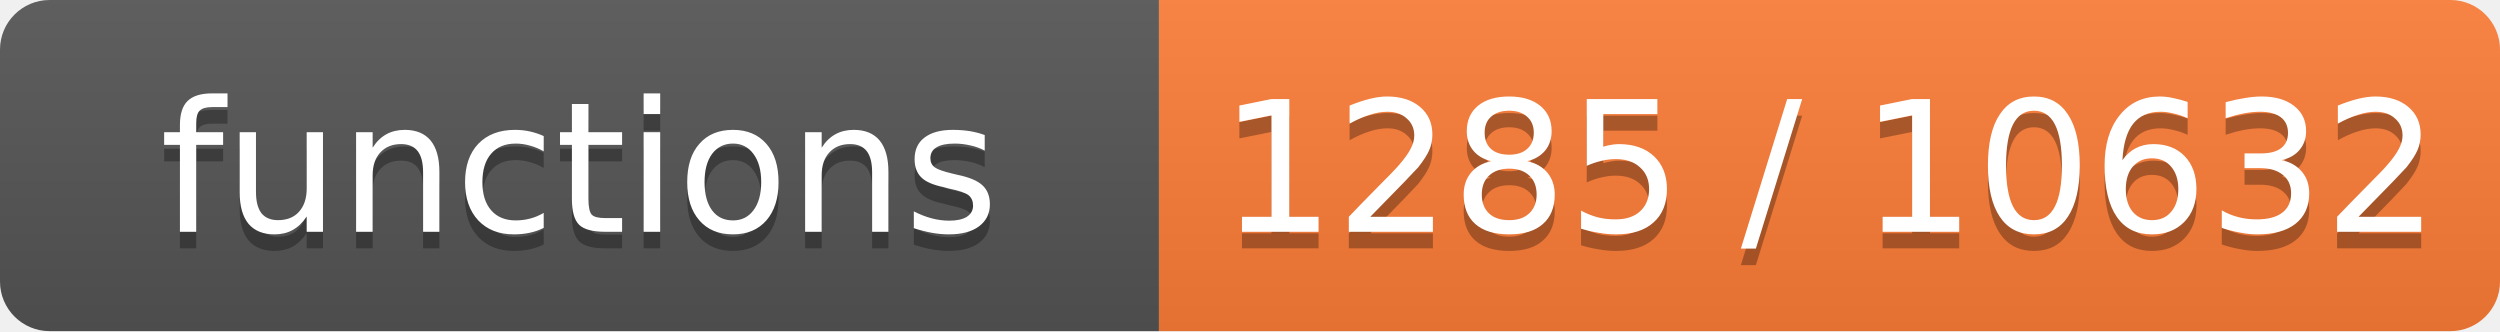
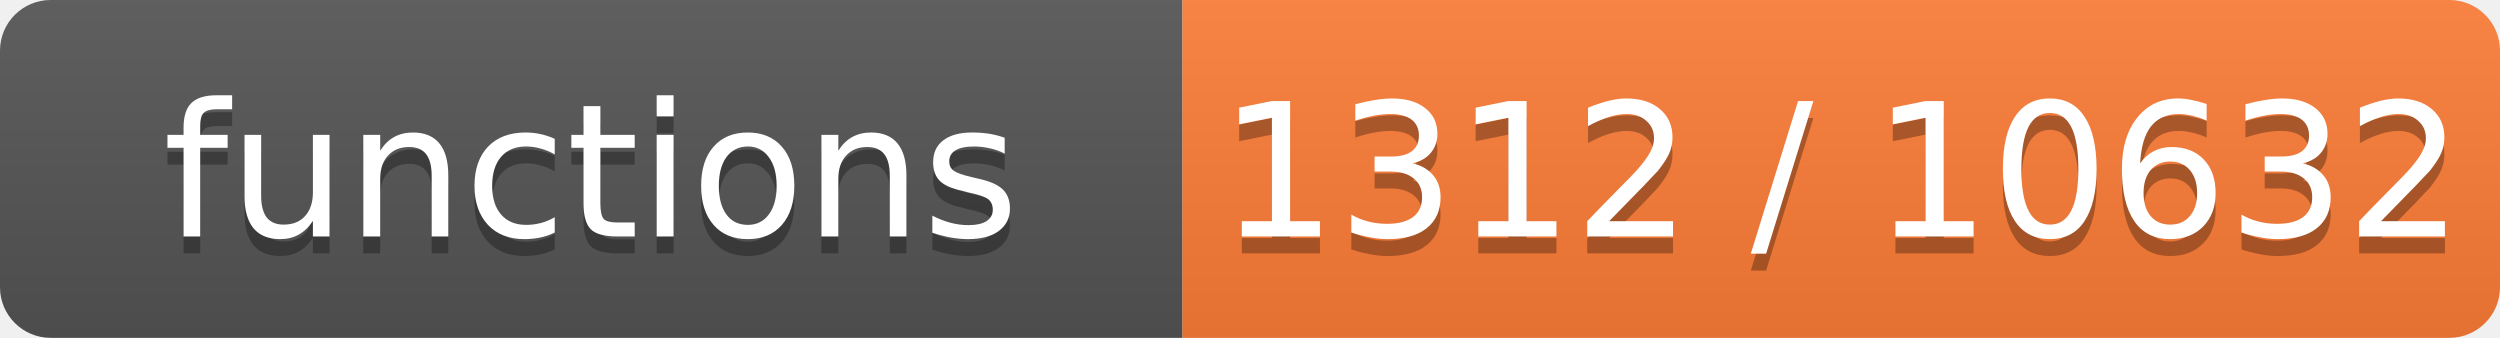
- <svg xmlns="http://www.w3.org/2000/svg" width="151" height="20" role="img" aria-label="functions: 1285 / 10632">
+ <svg xmlns="http://www.w3.org/2000/svg" width="148" height="20" role="img" aria-label="functions: 1312 / 10632">
  <linearGradient id="s" x2="0" y2="100%">
    <stop offset="0" stop-color="#bbb" stop-opacity=".1" />
    <stop offset="1" stop-opacity=".1" />
  </linearGradient>
  <clipPath id="r">
-     <rect width="151" height="20" rx="3" fill="#fff" />
+     <rect width="148" height="20" rx="3" fill="#fff" />
  </clipPath>
  <g clip-path="url(#r)">
    <rect width="70" height="20" fill="#555" />
-     <rect x="70" width="81" height="20" fill="#fe7d37" />
-     <rect width="151" height="20" fill="url(#s)" />
+     <rect x="70" width="78" height="20" fill="#fe7d37" />
+     <rect width="148" height="20" fill="url(#s)" />
  </g>
  <g fill="#fff" text-anchor="middle" font-family="Verdana,Geneva,DejaVu Sans,sans-serif" font-size="11">
    <text x="35.0" y="15" fill="#010101" fill-opacity=".3">functions</text>
    <text x="35.0" y="14">functions</text>
-     <text x="110.5" y="15" fill="#010101" fill-opacity=".3">1285 / 10632</text>
-     <text x="110.5" y="14">1285 / 10632</text>
+     <text x="109.0" y="15" fill="#010101" fill-opacity=".3">1312 / 10632</text>
+     <text x="109.0" y="14">1312 / 10632</text>
  </g>
</svg>
